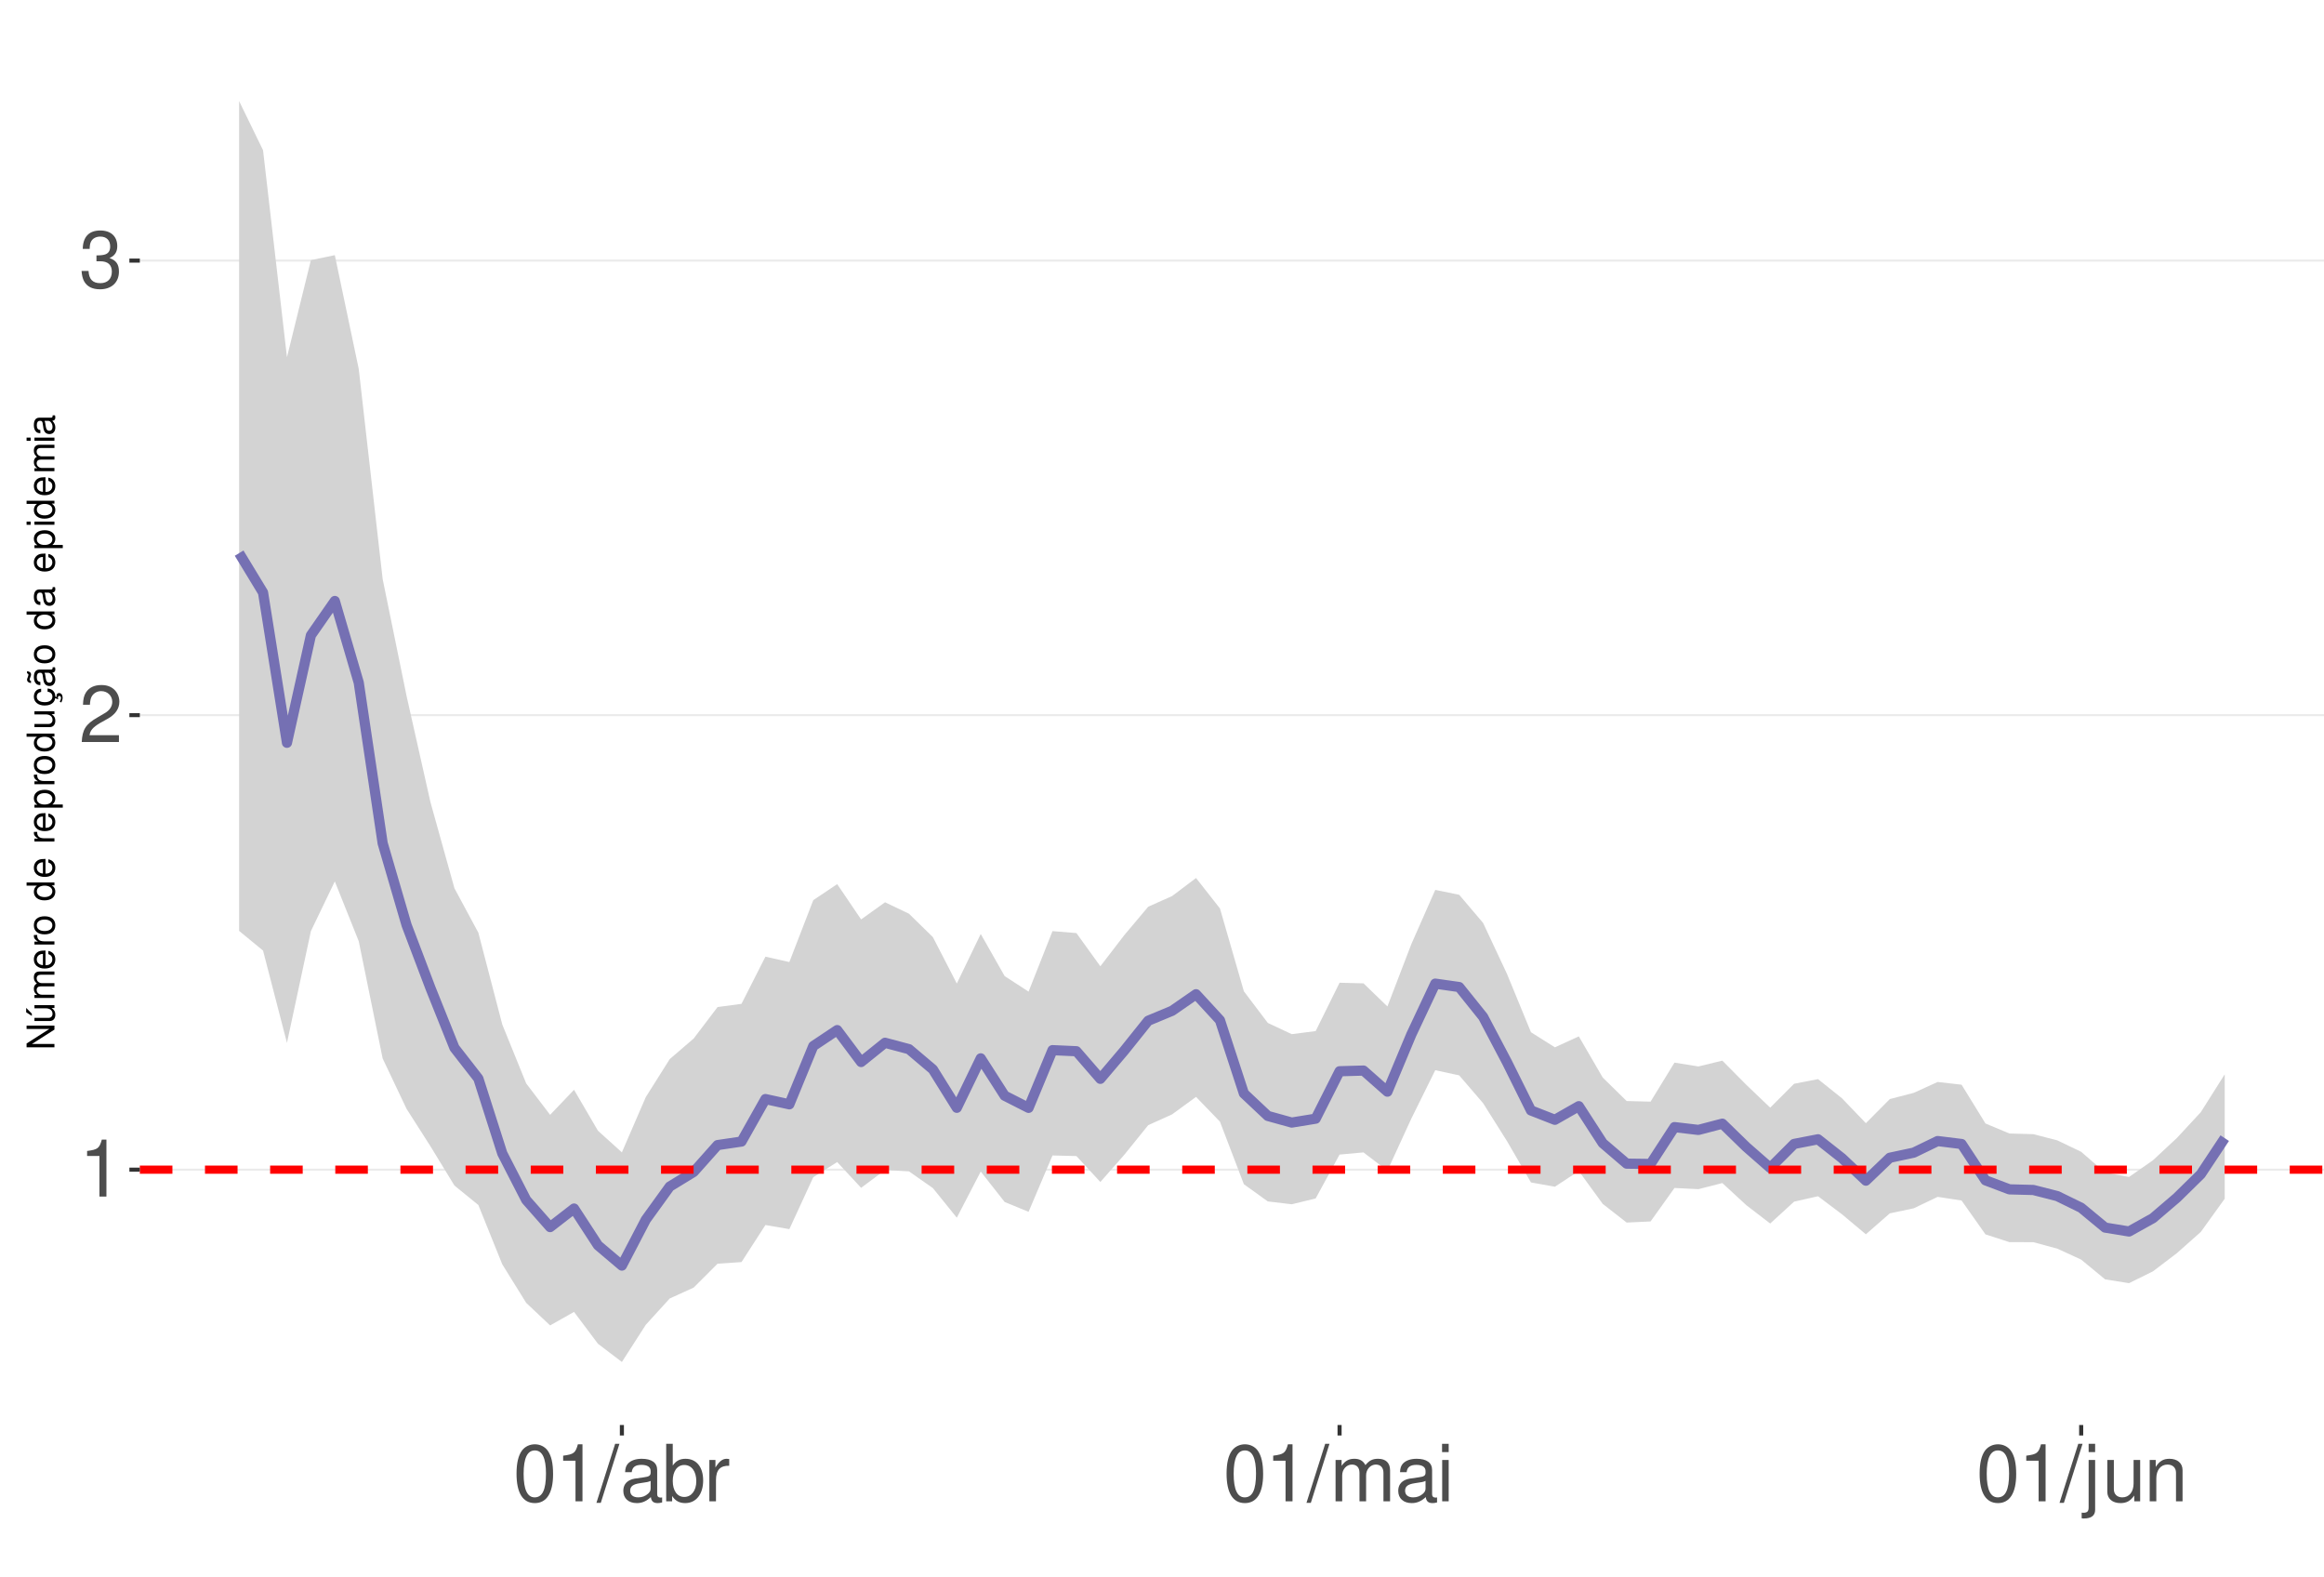
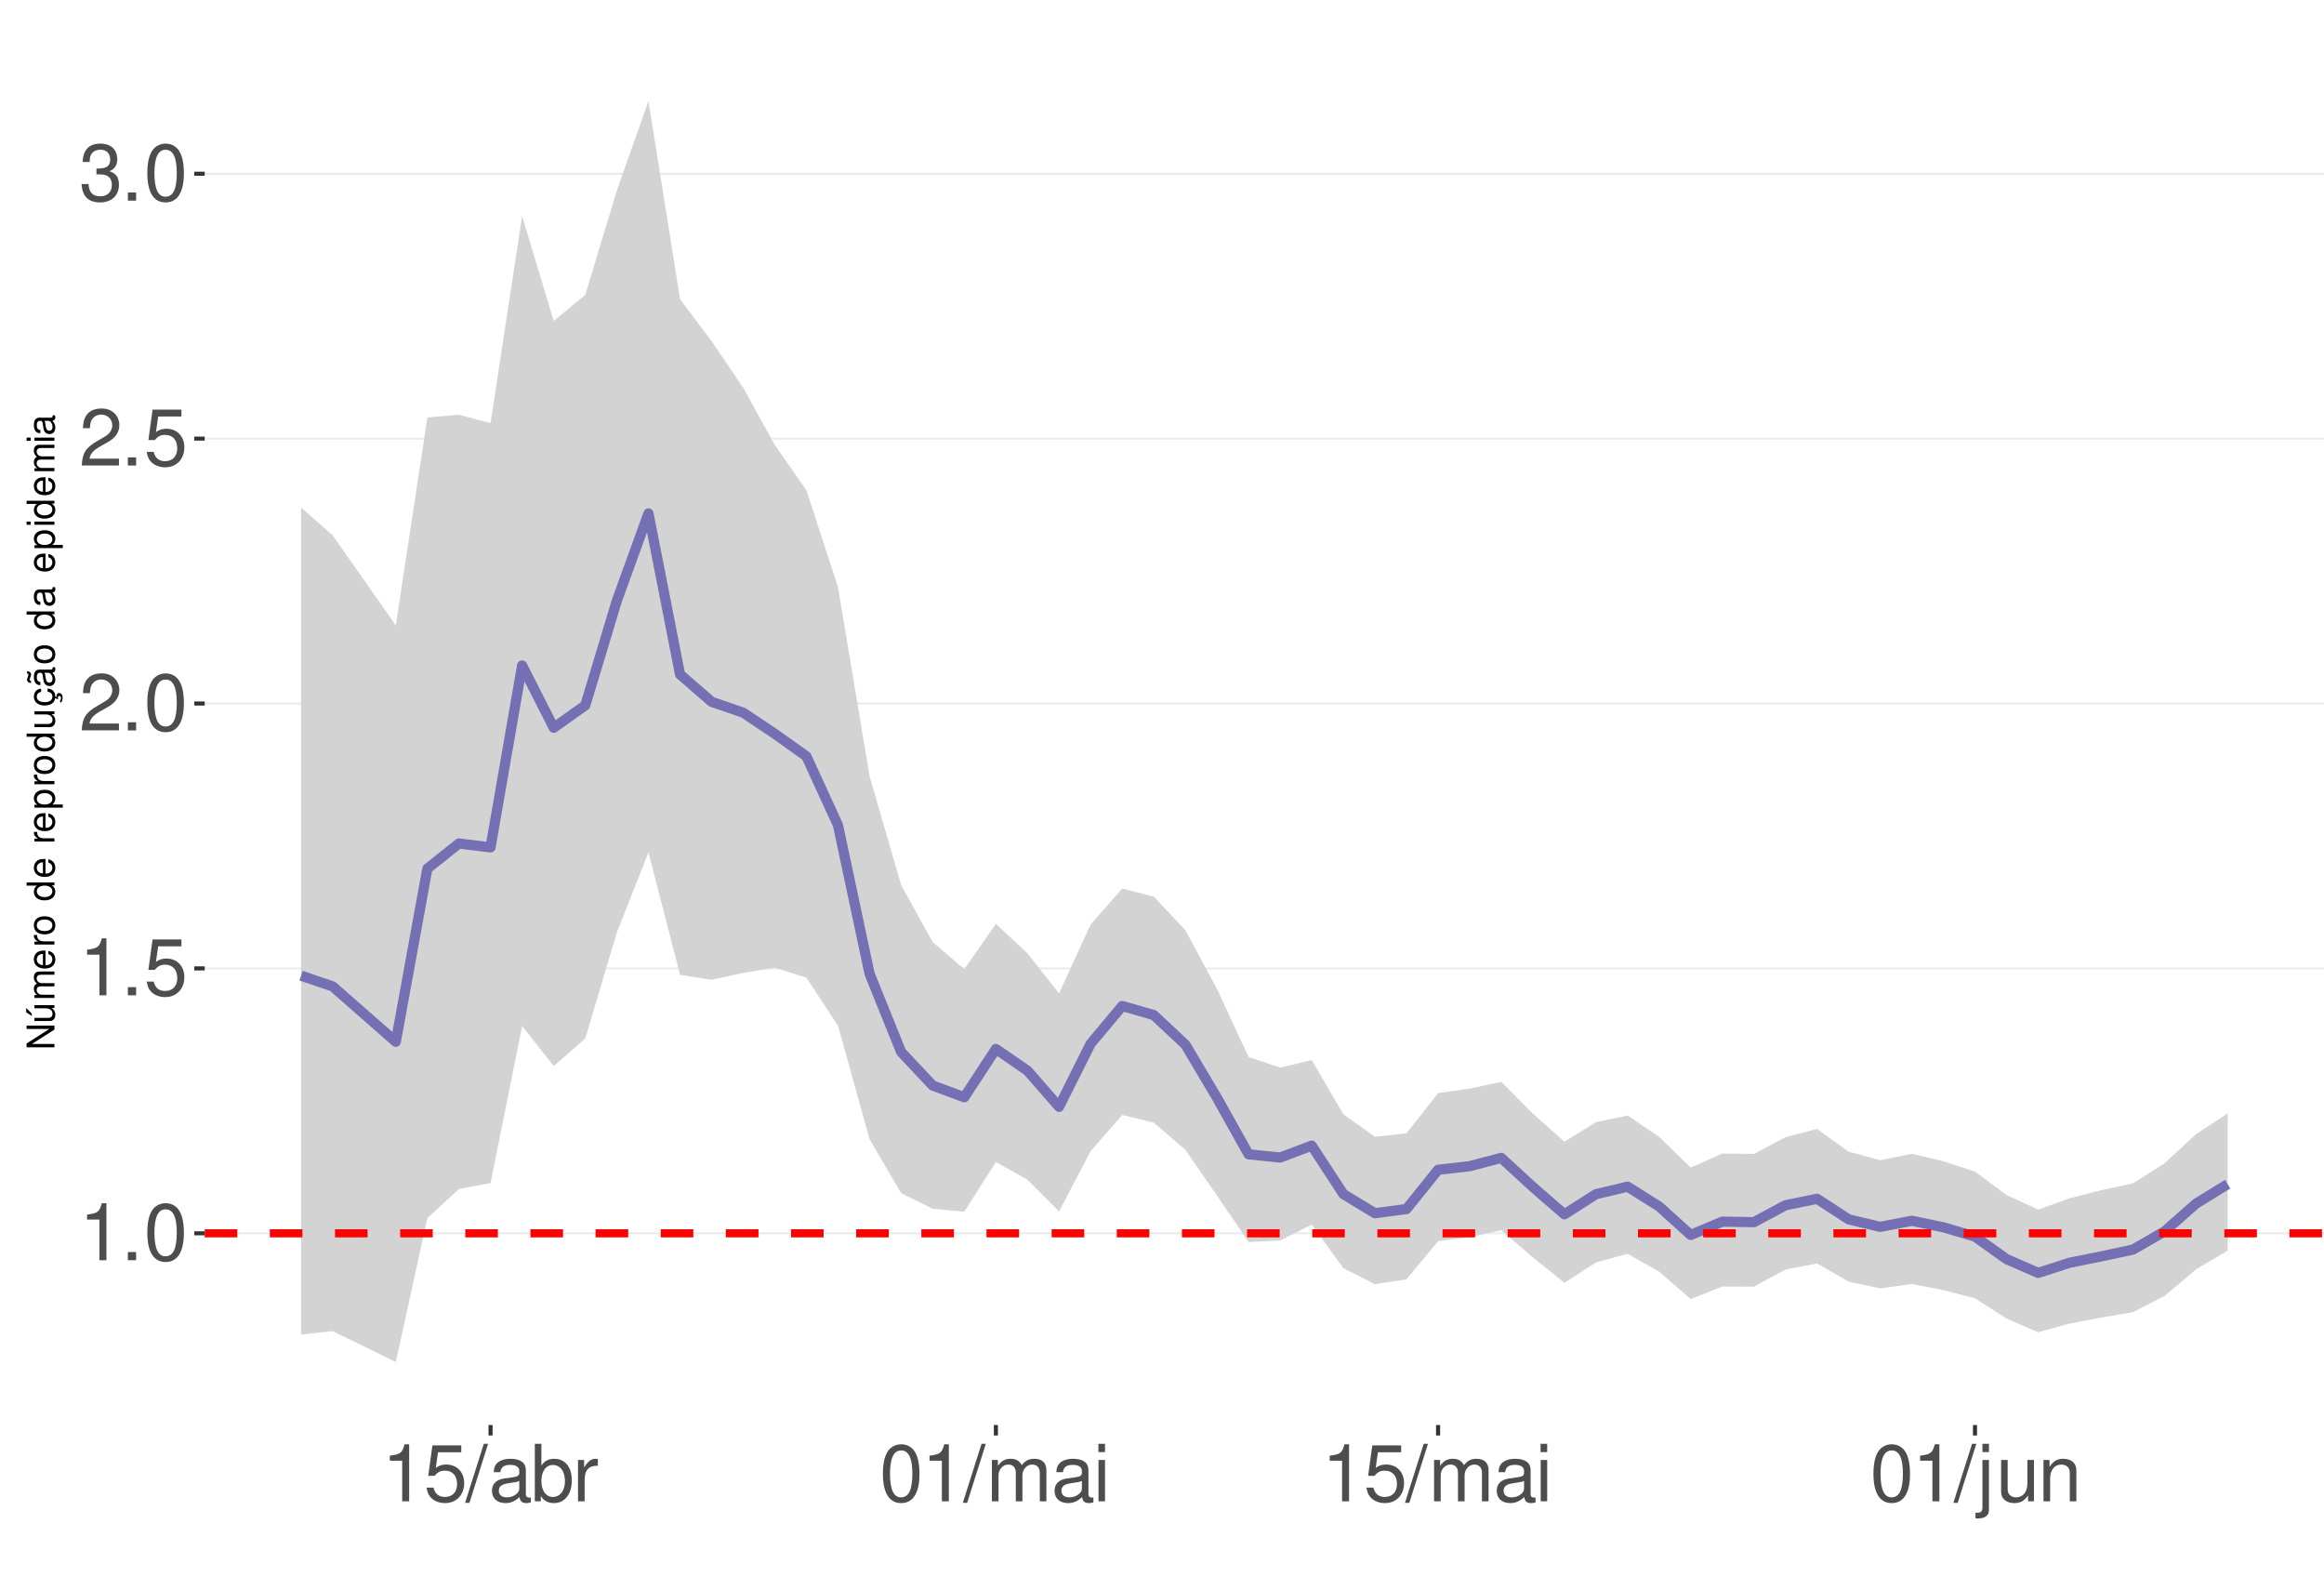
<svg xmlns="http://www.w3.org/2000/svg" xmlns:xlink="http://www.w3.org/1999/xlink" width="609pt" height="413pt" viewBox="0 0 609 413" version="1.1">
  <defs>
    <g>
      <symbol overflow="visible" id="glyph0-0">
        <path style="stroke:none;" d="" />
      </symbol>
      <symbol overflow="visible" id="glyph0-1">
        <path style="stroke:none;" d="M 5.344 -10.641 L 5.344 0 L 7.172 0 L 7.172 -14.938 L 5.969 -14.938 C 5.328 -12.641 4.922 -12.328 2.109 -11.953 L 2.109 -10.641 Z M 5.344 -10.641 " />
      </symbol>
      <symbol overflow="visible" id="glyph0-2">
+         <path style="stroke:none;" d="M 3.953 -2.141 L 1.797 -2.141 L 1.797 0 L 3.953 0 Z M 3.953 -2.141 " />
+       </symbol>
+       <symbol overflow="visible" id="glyph0-3">
+         <path style="stroke:none;" d="M 5.688 -14.938 C 4.312 -14.938 3.078 -14.312 2.312 -13.297 C 1.359 -11.984 0.891 -10 0.891 -7.234 C 0.891 -2.188 2.547 0.469 5.688 0.469 C 8.781 0.469 10.469 -2.188 10.469 -7.109 C 10.469 -10 10.016 -11.938 9.047 -13.297 C 8.281 -14.328 7.062 -14.938 5.688 -14.938 Z M 5.688 -13.328 C 7.641 -13.328 8.609 -11.312 8.609 -7.266 C 8.609 -3.016 7.656 -1.031 5.641 -1.031 C 3.719 -1.031 2.75 -3.094 2.75 -7.203 C 2.75 -11.312 3.719 -13.328 5.688 -13.328 Z M 5.688 -13.328 " />
+       </symbol>
+       <symbol overflow="visible" id="glyph0-4">
+         <path style="stroke:none;" d="M 9.828 -14.641 L 2.266 -14.641 L 1.172 -6.672 L 2.844 -6.672 C 3.703 -7.688 4.406 -8.031 5.562 -8.031 C 7.516 -8.031 8.734 -6.688 8.734 -4.531 C 8.734 -2.422 7.516 -1.141 5.531 -1.141 C 3.953 -1.141 2.969 -1.938 2.547 -3.594 L 0.719 -3.594 C 0.969 -2.391 1.172 -1.812 1.609 -1.281 C 2.438 -0.172 3.922 0.469 5.578 0.469 C 8.531 0.469 10.594 -1.672 10.594 -4.766 C 10.594 -7.656 8.672 -9.641 5.859 -9.641 C 4.828 -9.641 4 -9.375 3.156 -8.766 L 3.734 -12.844 L 9.828 -12.844 Z M 9.828 -14.641 " />
+       </symbol>
+       <symbol overflow="visible" id="glyph0-5">
        <path style="stroke:none;" d="M 10.453 -1.797 L 2.75 -1.797 C 2.938 -3.031 3.594 -3.828 5.391 -4.922 L 7.453 -6.078 C 9.5 -7.203 10.562 -8.734 10.562 -10.578 C 10.562 -11.812 10.062 -12.969 9.188 -13.781 C 8.328 -14.562 7.25 -14.938 5.859 -14.938 C 4 -14.938 2.625 -14.281 1.812 -13 C 1.297 -12.203 1.078 -11.281 1.031 -9.766 L 2.844 -9.766 C 2.906 -10.781 3.031 -11.375 3.281 -11.875 C 3.766 -12.781 4.703 -13.344 5.797 -13.344 C 7.453 -13.344 8.703 -12.141 8.703 -10.531 C 8.703 -9.344 8.016 -8.297 6.719 -7.562 L 4.812 -6.438 C 1.75 -4.688 0.875 -3.281 0.703 -0.016 L 10.453 -0.016 Z M 10.453 -1.797 " />
      </symbol>
-       <symbol overflow="visible" id="glyph0-3">
+       <symbol overflow="visible" id="glyph0-6">
        <path style="stroke:none;" d="M 4.562 -6.875 L 5.562 -6.875 C 7.547 -6.875 8.594 -5.953 8.594 -4.156 C 8.594 -2.266 7.453 -1.141 5.578 -1.141 C 3.578 -1.141 2.609 -2.141 2.484 -4.344 L 0.656 -4.344 C 0.75 -3.141 0.953 -2.359 1.297 -1.688 C 2.062 -0.25 3.484 0.469 5.5 0.469 C 8.516 0.469 10.453 -1.344 10.453 -4.172 C 10.453 -6.078 9.734 -7.109 7.969 -7.719 C 9.344 -8.281 10.016 -9.312 10.016 -10.828 C 10.016 -13.391 8.344 -14.938 5.562 -14.938 C 2.609 -14.938 1.031 -13.281 0.969 -10.125 L 2.781 -10.125 C 2.812 -11.031 2.891 -11.547 3.125 -12 C 3.531 -12.844 4.438 -13.344 5.578 -13.344 C 7.188 -13.344 8.156 -12.375 8.156 -10.766 C 8.156 -9.703 7.781 -9.062 6.984 -8.719 C 6.484 -8.516 5.828 -8.422 4.562 -8.406 Z M 4.562 -6.875 " />
      </symbol>
-       <symbol overflow="visible" id="glyph0-4">
-         <path style="stroke:none;" d="M 5.688 -14.938 C 4.312 -14.938 3.078 -14.312 2.312 -13.297 C 1.359 -11.984 0.891 -10 0.891 -7.234 C 0.891 -2.188 2.547 0.469 5.688 0.469 C 8.781 0.469 10.469 -2.188 10.469 -7.109 C 10.469 -10 10.016 -11.938 9.047 -13.297 C 8.281 -14.328 7.062 -14.938 5.688 -14.938 Z M 5.688 -13.328 C 7.641 -13.328 8.609 -11.312 8.609 -7.266 C 8.609 -3.016 7.656 -1.031 5.641 -1.031 C 3.719 -1.031 2.75 -3.094 2.75 -7.203 C 2.75 -11.312 3.719 -13.328 5.688 -13.328 Z M 5.688 -13.328 " />
-       </symbol>
-       <symbol overflow="visible" id="glyph0-5">
+       <symbol overflow="visible" id="glyph0-7">
        <path style="stroke:none;" d="M 4.734 -15.062 L -0.172 0.406 L 0.969 0.406 L 5.859 -15.062 Z M 4.734 -15.062 " />
      </symbol>
-       <symbol overflow="visible" id="glyph0-6">
+       <symbol overflow="visible" id="glyph0-8">
        <path style="stroke:none;" d="M 11.047 -1.016 C 10.859 -0.969 10.781 -0.969 10.672 -0.969 C 10.078 -0.969 9.75 -1.281 9.75 -1.812 L 9.75 -8.188 C 9.75 -10.094 8.344 -11.141 5.688 -11.141 C 4.094 -11.141 2.828 -10.672 2.094 -9.875 C 1.594 -9.312 1.391 -8.703 1.344 -7.625 L 3.078 -7.625 C 3.219 -8.938 4 -9.547 5.625 -9.547 C 7.188 -9.547 8.031 -8.969 8.031 -7.938 L 8.031 -7.484 C 8.016 -6.734 7.641 -6.469 6.234 -6.281 C 3.797 -5.969 3.422 -5.891 2.766 -5.625 C 1.516 -5.078 0.875 -4.125 0.875 -2.734 C 0.875 -0.766 2.234 0.469 4.422 0.469 C 5.781 0.469 6.875 0 8.094 -1.109 C 8.219 0 8.766 0.469 9.875 0.469 C 10.25 0.469 10.469 0.438 11.047 0.297 Z M 8.031 -3.406 C 8.031 -2.828 7.875 -2.484 7.359 -2 C 6.656 -1.359 5.797 -1.031 4.797 -1.031 C 3.453 -1.031 2.672 -1.672 2.672 -2.766 C 2.672 -3.906 3.406 -4.484 5.266 -4.75 C 7.109 -5 7.453 -5.078 8.031 -5.344 Z M 8.031 -3.406 " />
      </symbol>
-       <symbol overflow="visible" id="glyph0-7">
+       <symbol overflow="visible" id="glyph0-9">
        <path style="stroke:none;" d="M 1.109 -15.062 L 1.109 0 L 2.672 0 L 2.672 -1.391 C 3.484 -0.125 4.578 0.469 6.094 0.469 C 8.938 0.469 10.797 -1.859 10.797 -5.453 C 10.797 -8.969 9.047 -11.141 6.172 -11.141 C 4.688 -11.141 3.641 -10.578 2.828 -9.359 L 2.828 -15.062 Z M 5.844 -9.516 C 7.766 -9.516 9 -7.844 9 -5.266 C 9 -2.812 7.719 -1.141 5.844 -1.141 C 4 -1.141 2.828 -2.781 2.828 -5.328 C 2.828 -7.875 4 -9.516 5.844 -9.516 Z M 5.844 -9.516 " />
      </symbol>
-       <symbol overflow="visible" id="glyph0-8">
+       <symbol overflow="visible" id="glyph0-10">
        <path style="stroke:none;" d="M 1.422 -10.828 L 1.422 0 L 3.156 0 L 3.156 -5.625 C 3.188 -8.219 4.25 -9.375 6.625 -9.312 L 6.625 -11.078 C 6.344 -11.109 6.172 -11.141 5.969 -11.141 C 4.859 -11.141 4 -10.469 3.016 -8.859 L 3.016 -10.828 Z M 1.422 -10.828 " />
      </symbol>
-       <symbol overflow="visible" id="glyph0-9">
+       <symbol overflow="visible" id="glyph0-11">
        <path style="stroke:none;" d="M 1.453 -10.828 L 1.453 0 L 3.188 0 L 3.188 -6.797 C 3.188 -8.359 4.312 -9.625 5.719 -9.625 C 7 -9.625 7.719 -8.844 7.719 -7.453 L 7.719 0 L 9.453 0 L 9.453 -6.797 C 9.453 -8.359 10.594 -9.625 12 -9.625 C 13.266 -9.625 14 -8.812 14 -7.453 L 14 0 L 15.734 0 L 15.734 -8.125 C 15.734 -10.062 14.625 -11.141 12.594 -11.141 C 11.156 -11.141 10.281 -10.703 9.281 -9.484 C 8.641 -10.641 7.766 -11.141 6.359 -11.141 C 4.922 -11.141 3.953 -10.594 3.031 -9.297 L 3.031 -10.828 Z M 1.453 -10.828 " />
      </symbol>
-       <symbol overflow="visible" id="glyph0-10">
+       <symbol overflow="visible" id="glyph0-12">
        <path style="stroke:none;" d="M 3.094 -10.828 L 1.391 -10.828 L 1.391 0 L 3.094 0 Z M 3.094 -15.062 L 1.359 -15.062 L 1.359 -12.891 L 3.094 -12.891 Z M 3.094 -15.062 " />
      </symbol>
-       <symbol overflow="visible" id="glyph0-11">
+       <symbol overflow="visible" id="glyph0-13">
        <path style="stroke:none;" d="M 1.453 -10.828 L 1.453 1.562 C 1.453 2.641 1.109 3 0.047 3 C -0.078 3 -0.141 3 -0.375 2.969 L -0.375 4.438 C -0.172 4.484 -0.062 4.5 0.203 4.5 C 2.141 4.5 3.156 3.734 3.156 2.25 L 3.156 -10.828 Z M 3.156 -15.062 L 1.453 -15.062 L 1.453 -12.891 L 3.156 -12.891 Z M 3.156 -15.062 " />
      </symbol>
-       <symbol overflow="visible" id="glyph0-12">
+       <symbol overflow="visible" id="glyph0-14">
        <path style="stroke:none;" d="M 9.953 0 L 9.953 -10.828 L 8.234 -10.828 L 8.234 -4.688 C 8.234 -2.484 7.078 -1.031 5.281 -1.031 C 3.922 -1.031 3.062 -1.859 3.062 -3.156 L 3.062 -10.828 L 1.344 -10.828 L 1.344 -2.484 C 1.344 -0.688 2.688 0.469 4.797 0.469 C 6.375 0.469 7.391 -0.078 8.406 -1.516 L 8.406 0 Z M 9.953 0 " />
      </symbol>
-       <symbol overflow="visible" id="glyph0-13">
+       <symbol overflow="visible" id="glyph0-15">
        <path style="stroke:none;" d="M 1.453 -10.828 L 1.453 0 L 3.188 0 L 3.188 -5.969 C 3.188 -8.188 4.344 -9.625 6.109 -9.625 C 7.484 -9.625 8.344 -8.797 8.344 -7.5 L 8.344 0 L 10.062 0 L 10.062 -8.188 C 10.062 -9.984 8.719 -11.141 6.625 -11.141 C 5.016 -11.141 3.984 -10.516 3.031 -9 L 3.031 -10.828 Z M 1.453 -10.828 " />
      </symbol>
      <symbol overflow="visible" id="glyph1-0">
        <path style="stroke:none;" d="" />
      </symbol>
      <symbol overflow="visible" id="glyph1-1">
        <path style="stroke:none;" d="M -7.297 -6.453 L -7.297 -5.578 L -1.328 -5.578 L -7.297 -1.766 L -7.297 -0.766 L 0 -0.766 L 0 -1.641 L -5.906 -1.641 L 0 -5.406 L 0 -6.453 Z M -7.297 -6.453 " />
      </symbol>
      <symbol overflow="visible" id="glyph1-2">
        <path style="stroke:none;" d="M 0 -4.812 L -5.234 -4.812 L -5.234 -3.984 L -2.266 -3.984 C -1.203 -3.984 -0.5 -3.438 -0.5 -2.562 C -0.5 -1.906 -0.906 -1.484 -1.531 -1.484 L -5.234 -1.484 L -5.234 -0.656 L -1.203 -0.656 C -0.328 -0.656 0.234 -1.297 0.234 -2.312 C 0.234 -3.094 -0.047 -3.578 -0.734 -4.062 L 0 -4.062 Z M -7.406 -2.953 L -5.922 -2 L -5.922 -2.594 L -7.406 -4.094 Z M -7.406 -2.953 " />
      </symbol>
      <symbol overflow="visible" id="glyph1-3">
        <path style="stroke:none;" d="M -5.234 -0.703 L 0 -0.703 L 0 -1.547 L -3.297 -1.547 C -4.047 -1.547 -4.656 -2.094 -4.656 -2.766 C -4.656 -3.391 -4.281 -3.734 -3.609 -3.734 L 0 -3.734 L 0 -4.578 L -3.297 -4.578 C -4.047 -4.578 -4.656 -5.125 -4.656 -5.812 C -4.656 -6.422 -4.266 -6.781 -3.609 -6.781 L 0 -6.781 L 0 -7.625 L -3.938 -7.625 C -4.875 -7.625 -5.391 -7.078 -5.391 -6.094 C -5.391 -5.406 -5.188 -4.984 -4.594 -4.484 C -5.156 -4.188 -5.391 -3.766 -5.391 -3.078 C -5.391 -2.375 -5.125 -1.906 -4.5 -1.469 L -5.234 -1.469 Z M -5.234 -0.703 " />
      </symbol>
      <symbol overflow="visible" id="glyph1-4">
        <path style="stroke:none;" d="M -2.344 -5.125 C -3.141 -5.125 -3.625 -5.062 -4.016 -4.922 C -4.875 -4.578 -5.391 -3.781 -5.391 -2.797 C -5.391 -1.344 -4.281 -0.406 -2.547 -0.406 C -0.812 -0.406 0.234 -1.297 0.234 -2.781 C 0.234 -3.984 -0.453 -4.812 -1.594 -5.016 L -1.594 -4.188 C -0.906 -3.953 -0.547 -3.484 -0.547 -2.812 C -0.547 -2.281 -0.781 -1.828 -1.219 -1.547 C -1.516 -1.344 -1.812 -1.281 -2.344 -1.266 Z M -3.016 -1.297 C -3.984 -1.359 -4.625 -1.953 -4.625 -2.797 C -4.625 -3.641 -3.953 -4.234 -3.016 -4.234 Z M -3.016 -1.297 " />
      </symbol>
      <symbol overflow="visible" id="glyph1-5">
        <path style="stroke:none;" d="M -5.234 -0.688 L 0 -0.688 L 0 -1.531 L -2.719 -1.531 C -3.984 -1.547 -4.547 -2.062 -4.516 -3.203 L -5.359 -3.203 C -5.375 -3.062 -5.391 -2.984 -5.391 -2.891 C -5.391 -2.344 -5.062 -1.938 -4.297 -1.453 L -5.234 -1.453 Z M -5.234 -0.688 " />
      </symbol>
      <symbol overflow="visible" id="glyph1-6">
        <path style="stroke:none;" d="M -5.391 -2.719 C -5.391 -1.234 -4.344 -0.359 -2.578 -0.359 C -0.812 -0.359 0.234 -1.234 0.234 -2.734 C 0.234 -4.203 -0.812 -5.094 -2.547 -5.094 C -4.359 -5.094 -5.391 -4.234 -5.391 -2.719 Z M -4.625 -2.734 C -4.625 -3.672 -3.844 -4.234 -2.547 -4.234 C -1.312 -4.234 -0.547 -3.656 -0.547 -2.734 C -0.547 -1.797 -1.312 -1.234 -2.578 -1.234 C -3.844 -1.234 -4.625 -1.797 -4.625 -2.734 Z M -4.625 -2.734 " />
      </symbol>
      <symbol overflow="visible" id="glyph1-7">
        <path style="stroke:none;" d="" />
      </symbol>
      <symbol overflow="visible" id="glyph1-8">
        <path style="stroke:none;" d="M -7.297 -4.953 L -7.297 -4.125 L -4.578 -4.125 C -5.109 -3.766 -5.391 -3.203 -5.391 -2.516 C -5.391 -1.156 -4.297 -0.266 -2.625 -0.266 C -0.859 -0.266 0.234 -1.125 0.234 -2.547 C 0.234 -3.266 -0.047 -3.766 -0.688 -4.203 L 0 -4.203 L 0 -4.953 Z M -4.609 -2.656 C -4.609 -3.547 -3.812 -4.125 -2.562 -4.125 C -1.344 -4.125 -0.547 -3.547 -0.547 -2.656 C -0.547 -1.734 -1.359 -1.125 -2.578 -1.125 C -3.797 -1.125 -4.609 -1.734 -4.609 -2.656 Z M -4.609 -2.656 " />
      </symbol>
      <symbol overflow="visible" id="glyph1-9">
        <path style="stroke:none;" d="M 2.188 -0.547 L 2.188 -1.375 L -0.547 -1.375 C -0.016 -1.812 0.234 -2.312 0.234 -2.984 C 0.234 -4.344 -0.859 -5.234 -2.531 -5.234 C -4.297 -5.234 -5.391 -4.375 -5.391 -2.984 C -5.391 -2.266 -5.062 -1.703 -4.453 -1.312 L -5.234 -1.312 L -5.234 -0.547 Z M -4.609 -2.844 C -4.609 -3.766 -3.797 -4.359 -2.547 -4.359 C -1.359 -4.359 -0.547 -3.75 -0.547 -2.844 C -0.547 -1.953 -1.344 -1.375 -2.578 -1.375 C -3.812 -1.375 -4.609 -1.953 -4.609 -2.844 Z M -4.609 -2.844 " />
      </symbol>
      <symbol overflow="visible" id="glyph1-10">
        <path style="stroke:none;" d="M 0 -4.812 L -5.234 -4.812 L -5.234 -3.984 L -2.266 -3.984 C -1.203 -3.984 -0.5 -3.438 -0.5 -2.562 C -0.5 -1.906 -0.906 -1.484 -1.531 -1.484 L -5.234 -1.484 L -5.234 -0.656 L -1.203 -0.656 C -0.328 -0.656 0.234 -1.297 0.234 -2.312 C 0.234 -3.094 -0.047 -3.578 -0.734 -4.062 L 0 -4.062 Z M 0 -4.812 " />
      </symbol>
      <symbol overflow="visible" id="glyph1-11">
        <path style="stroke:none;" d="M 0.234 -2.641 C 0.234 -3.875 -0.547 -4.703 -1.797 -4.766 L -1.797 -3.938 C -0.953 -3.797 -0.531 -3.359 -0.531 -2.656 C -0.531 -1.734 -1.281 -1.188 -2.516 -1.188 C -3.844 -1.188 -4.625 -1.719 -4.625 -2.625 C -4.625 -3.328 -4.203 -3.766 -3.484 -3.875 L -3.484 -4.703 C -3.984 -4.672 -4.312 -4.562 -4.609 -4.359 C -5.094 -4 -5.391 -3.375 -5.391 -2.641 C -5.391 -1.219 -4.266 -0.312 -2.531 -0.312 C -1.469 -0.312 -0.625 -0.672 -0.156 -1.312 C 0.047 -1.594 0.125 -1.812 0.203 -2.25 L 0.922 -1.938 L 0.984 -2.062 C 0.938 -2.188 0.906 -2.25 0.906 -2.375 C 0.906 -2.656 1.047 -2.828 1.281 -2.828 C 1.547 -2.828 1.734 -2.594 1.734 -2.297 C 1.734 -2.031 1.672 -1.844 1.438 -1.406 L 1.406 -1.312 L 1.812 -1.094 C 2.078 -1.75 2.141 -1.953 2.141 -2.344 C 2.141 -3.109 1.781 -3.578 1.203 -3.578 C 0.781 -3.578 0.547 -3.297 0.547 -2.797 C 0.547 -2.703 0.547 -2.641 0.562 -2.516 Z M 0.234 -2.641 " />
      </symbol>
      <symbol overflow="visible" id="glyph1-12">
        <path style="stroke:none;" d="M -0.484 -5.344 C -0.469 -5.266 -0.469 -5.219 -0.469 -5.172 C -0.469 -4.875 -0.625 -4.719 -0.875 -4.719 L -3.953 -4.719 C -4.891 -4.719 -5.391 -4.047 -5.391 -2.75 C -5.391 -1.984 -5.172 -1.375 -4.781 -1.016 C -4.516 -0.766 -4.203 -0.672 -3.688 -0.656 L -3.688 -1.484 C -4.328 -1.562 -4.625 -1.938 -4.625 -2.719 C -4.625 -3.484 -4.344 -3.891 -3.844 -3.891 L -3.625 -3.891 C -3.266 -3.875 -3.125 -3.703 -3.047 -3.016 C -2.891 -1.844 -2.844 -1.656 -2.719 -1.344 C -2.453 -0.734 -2 -0.422 -1.312 -0.422 C -0.375 -0.422 0.234 -1.078 0.234 -2.141 C 0.234 -2.797 0 -3.328 -0.547 -3.922 C 0 -3.984 0.234 -4.234 0.234 -4.781 C 0.234 -4.953 0.203 -5.062 0.141 -5.344 Z M -1.656 -3.891 C -1.375 -3.891 -1.203 -3.812 -0.969 -3.562 C -0.656 -3.219 -0.5 -2.812 -0.5 -2.312 C -0.5 -1.672 -0.812 -1.297 -1.344 -1.297 C -1.891 -1.297 -2.172 -1.656 -2.297 -2.547 C -2.422 -3.438 -2.453 -3.609 -2.594 -3.891 Z M -7.172 -3.75 C -6.922 -3.672 -6.812 -3.547 -6.812 -3.375 C -6.812 -3.25 -6.875 -2.984 -6.984 -2.734 C -7.156 -2.312 -7.172 -2.25 -7.172 -2.047 C -7.172 -1.594 -6.797 -1.297 -6.141 -1.188 L -6.141 -1.766 C -6.375 -1.812 -6.5 -1.938 -6.5 -2.094 C -6.5 -2.203 -6.469 -2.344 -6.375 -2.578 C -6.156 -3.156 -6.125 -3.234 -6.125 -3.438 C -6.125 -3.922 -6.484 -4.219 -7.172 -4.312 Z M -7.172 -3.75 " />
      </symbol>
      <symbol overflow="visible" id="glyph1-13">
        <path style="stroke:none;" d="M -0.484 -5.344 C -0.469 -5.266 -0.469 -5.219 -0.469 -5.172 C -0.469 -4.875 -0.625 -4.719 -0.875 -4.719 L -3.953 -4.719 C -4.891 -4.719 -5.391 -4.047 -5.391 -2.75 C -5.391 -1.984 -5.172 -1.375 -4.781 -1.016 C -4.516 -0.766 -4.203 -0.672 -3.688 -0.656 L -3.688 -1.484 C -4.328 -1.562 -4.625 -1.938 -4.625 -2.719 C -4.625 -3.484 -4.344 -3.891 -3.844 -3.891 L -3.625 -3.891 C -3.266 -3.875 -3.125 -3.703 -3.047 -3.016 C -2.891 -1.844 -2.844 -1.656 -2.719 -1.344 C -2.453 -0.734 -2 -0.422 -1.312 -0.422 C -0.375 -0.422 0.234 -1.078 0.234 -2.141 C 0.234 -2.797 0 -3.328 -0.547 -3.922 C 0 -3.984 0.234 -4.234 0.234 -4.781 C 0.234 -4.953 0.203 -5.062 0.141 -5.344 Z M -1.656 -3.891 C -1.375 -3.891 -1.203 -3.812 -0.969 -3.562 C -0.656 -3.219 -0.5 -2.812 -0.5 -2.312 C -0.5 -1.672 -0.812 -1.297 -1.344 -1.297 C -1.891 -1.297 -2.172 -1.656 -2.297 -2.547 C -2.422 -3.438 -2.453 -3.609 -2.594 -3.891 Z M -1.656 -3.891 " />
      </symbol>
      <symbol overflow="visible" id="glyph1-14">
        <path style="stroke:none;" d="M -5.234 -1.5 L -5.234 -0.672 L 0 -0.672 L 0 -1.5 Z M -7.297 -1.5 L -7.297 -0.656 L -6.234 -0.656 L -6.234 -1.5 Z M -7.297 -1.5 " />
      </symbol>
    </g>
    <clipPath id="clip1">
-       <path d="M 36.645 9.961 L 609 9.961 L 609 373.328 L 36.645 373.328 Z M 36.645 9.961 " />
+       <path d="M 53.645 9.961 L 609 9.961 L 609 373.328 L 53.645 373.328 Z M 53.645 9.961 " />
    </clipPath>
    <clipPath id="clip2">
-       <path d="M 36.645 306 L 609 306 L 609 307 L 36.645 307 Z M 36.645 306 " />
+       <path d="M 53.645 322 L 609 322 L 609 324 L 53.645 324 Z M 53.645 322 " />
    </clipPath>
    <clipPath id="clip3">
-       <path d="M 36.645 187 L 609 187 L 609 188 L 36.645 188 Z M 36.645 187 " />
+       <path d="M 53.645 253 L 609 253 L 609 254 L 53.645 254 Z M 53.645 253 " />
    </clipPath>
    <clipPath id="clip4">
-       <path d="M 36.645 68 L 609 68 L 609 69 L 36.645 69 Z M 36.645 68 " />
+       <path d="M 53.645 184 L 609 184 L 609 185 L 53.645 185 Z M 53.645 184 " />
    </clipPath>
    <clipPath id="clip5">
-       <path d="M 36.645 305 L 609 305 L 609 308 L 36.645 308 Z M 36.645 305 " />
+       <path d="M 53.645 114 L 609 114 L 609 116 L 53.645 116 Z M 53.645 114 " />
+     </clipPath>
+     <clipPath id="clip6">
+       <path d="M 53.645 45 L 609 45 L 609 46 L 53.645 46 Z M 53.645 45 " />
+     </clipPath>
+     <clipPath id="clip7">
+       <path d="M 53.645 322 L 609 322 L 609 325 L 53.645 325 Z M 53.645 322 " />
    </clipPath>
  </defs>
  <g id="surface177">
    <rect x="0" y="0" width="609" height="413" style="fill:rgb(100%,100%,100%);fill-opacity:1;stroke:none;" />
    <rect x="0" y="0" width="609" height="413" style="fill:rgb(100%,100%,100%);fill-opacity:1;stroke:none;" />
    <path style="fill:none;stroke-width:1.067;stroke-linecap:round;stroke-linejoin:round;stroke:rgb(100%,100%,100%);stroke-opacity:1;stroke-miterlimit:10;" d="M 0 413 L 609 413 L 609 0 L 0 0 Z M 0 413 " />
    <g clip-path="url(#clip1)" clip-rule="nonzero">
-       <path style=" stroke:none;fill-rule:nonzero;fill:rgb(100%,100%,100%);fill-opacity:1;" d="M 36.645 373.328 L 609 373.328 L 609 9.961 L 36.645 9.961 Z M 36.645 373.328 " />
+       <path style=" stroke:none;fill-rule:nonzero;fill:rgb(100%,100%,100%);fill-opacity:1;" d="M 53.645 373.328 L 609 373.328 L 609 9.961 L 53.645 9.961 Z M 53.645 373.328 " />
    </g>
    <g clip-path="url(#clip2)" clip-rule="nonzero">
-       <path style="fill:none;stroke-width:0.533;stroke-linecap:butt;stroke-linejoin:round;stroke:rgb(92.157%,92.157%,92.157%);stroke-opacity:1;stroke-miterlimit:10;" d="M 36.645 306.434 L 609 306.434 " />
+       <path style="fill:none;stroke-width:0.533;stroke-linecap:butt;stroke-linejoin:round;stroke:rgb(92.157%,92.157%,92.157%);stroke-opacity:1;stroke-miterlimit:10;" d="M 53.645 323.102 L 609 323.102 " />
    </g>
    <g clip-path="url(#clip3)" clip-rule="nonzero">
-       <path style="fill:none;stroke-width:0.533;stroke-linecap:butt;stroke-linejoin:round;stroke:rgb(92.157%,92.157%,92.157%);stroke-opacity:1;stroke-miterlimit:10;" d="M 36.645 187.352 L 609 187.352 " />
+       <path style="fill:none;stroke-width:0.533;stroke-linecap:butt;stroke-linejoin:round;stroke:rgb(92.157%,92.157%,92.157%);stroke-opacity:1;stroke-miterlimit:10;" d="M 53.645 253.703 L 609 253.703 " />
    </g>
    <g clip-path="url(#clip4)" clip-rule="nonzero">
-       <path style="fill:none;stroke-width:0.533;stroke-linecap:butt;stroke-linejoin:round;stroke:rgb(92.157%,92.157%,92.157%);stroke-opacity:1;stroke-miterlimit:10;" d="M 36.645 68.27 L 609 68.27 " />
-     </g>
-     <path style=" stroke:none;fill-rule:nonzero;fill:rgb(82.745%,82.745%,82.745%);fill-opacity:1;" d="M 62.66 26.48 L 68.93 39.359 L 75.199 93.59 L 81.469 68.152 L 87.738 66.844 L 94.008 96.66 L 100.273 151.688 L 106.543 182.348 L 112.812 210.199 L 119.082 232.703 L 125.352 244.355 L 131.621 268.398 L 137.887 283.836 L 144.156 292.066 L 150.426 285.504 L 156.695 296.234 L 162.965 301.898 L 169.234 287.406 L 175.504 277.465 L 181.77 272.078 L 188.039 263.828 L 194.309 262.984 L 200.578 250.633 L 206.848 252.043 L 213.117 235.828 L 219.387 231.625 L 225.652 240.875 L 231.922 236.379 L 238.191 239.375 L 244.461 245.508 L 250.73 257.664 L 257 244.676 L 263.266 255.719 L 269.535 259.785 L 275.805 243.938 L 282.074 244.449 L 288.344 253.148 L 294.613 244.996 L 300.883 237.547 L 307.148 234.75 L 313.418 230.023 L 319.688 238 L 325.957 259.703 L 332.227 267.988 L 338.496 270.93 L 344.766 270.125 L 351.031 257.457 L 357.301 257.617 L 363.57 263.672 L 369.84 247.34 L 376.109 233.137 L 382.379 234.418 L 388.648 241.797 L 394.914 255.172 L 401.184 270.422 L 407.453 274.379 L 413.723 271.512 L 419.992 282.297 L 426.262 288.449 L 432.527 288.613 L 438.797 278.387 L 445.066 279.395 L 451.336 277.867 L 457.605 284.191 L 463.875 290.184 L 470.145 283.926 L 476.41 282.711 L 482.68 287.727 L 488.949 294.254 L 495.219 287.938 L 501.488 286.309 L 507.758 283.457 L 514.027 284.172 L 520.293 294.336 L 526.562 296.957 L 532.832 297.133 L 539.102 298.75 L 545.371 301.754 L 551.641 307.199 L 557.906 308.344 L 564.176 303.973 L 570.445 298.133 L 576.715 291.371 L 582.984 281.453 L 582.984 314.039 L 576.715 322.742 L 570.445 328.305 L 564.176 333.07 L 557.906 336.168 L 551.641 335.168 L 545.371 329.996 L 539.102 327.121 L 532.832 325.43 L 526.562 325.418 L 520.293 323.387 L 514.027 314.512 L 507.758 313.555 L 501.488 316.555 L 495.219 317.879 L 488.949 323.363 L 482.68 318.117 L 476.41 313.395 L 470.145 314.805 L 463.875 320.539 L 457.605 315.723 L 451.336 309.938 L 445.066 311.539 L 438.797 311.23 L 432.527 319.996 L 426.262 320.289 L 419.992 315.398 L 413.723 306.789 L 407.453 310.902 L 401.184 309.777 L 394.914 298.965 L 388.648 289.02 L 382.379 281.727 L 376.109 280.371 L 369.84 293.043 L 363.57 306.699 L 357.301 301.91 L 351.031 302.477 L 344.766 313.977 L 338.496 315.496 L 332.227 314.75 L 325.957 310.246 L 319.688 293.855 L 313.418 287.363 L 307.148 291.941 L 300.883 294.777 L 294.613 302.539 L 288.344 309.664 L 282.074 302.867 L 275.805 302.711 L 269.535 317.477 L 263.266 314.895 L 257 306.926 L 250.73 319.016 L 244.461 311.262 L 238.191 306.875 L 231.922 306.52 L 225.652 311.191 L 219.387 304.438 L 213.117 308.41 L 206.848 322.012 L 200.578 320.934 L 194.309 330.641 L 188.039 331.059 L 181.77 337.328 L 175.504 340.176 L 169.234 347.062 L 162.965 356.812 L 156.695 352.043 L 150.426 343.695 L 144.156 347.238 L 137.887 341.324 L 131.621 331.23 L 125.352 315.688 L 119.082 310.59 L 112.812 300.32 L 106.543 290.508 L 100.273 277.297 L 94.008 246.578 L 87.738 230.906 L 81.469 243.934 L 75.199 273.223 L 68.93 249.035 L 62.66 243.875 Z M 62.66 26.48 " />
-     <path style="fill:none;stroke-width:2.667;stroke-linecap:butt;stroke-linejoin:round;stroke:rgb(45.882%,43.922%,70.196%);stroke-opacity:1;stroke-miterlimit:10;" d="M 62.66 144.91 L 68.93 155.234 L 75.199 194.598 L 81.469 166.453 L 87.738 157.449 L 94.008 178.836 L 100.273 220.906 L 106.543 242.355 L 112.812 258.871 L 119.082 274.508 L 125.352 282.555 L 131.621 302.168 L 137.887 314.367 L 144.156 321.477 L 150.426 316.617 L 156.695 326.25 L 162.965 331.559 L 169.234 319.535 L 175.504 310.859 L 181.77 307.031 L 188.039 299.992 L 194.309 299.066 L 200.578 287.934 L 206.848 289.312 L 213.117 274.051 L 219.387 269.867 L 225.652 278.23 L 231.922 273.188 L 238.191 274.859 L 244.461 280.164 L 250.73 290.223 L 257 277.266 L 263.266 287.051 L 269.535 290.238 L 275.805 275.121 L 282.074 275.402 L 288.344 282.633 L 294.613 275.242 L 300.883 267.418 L 307.148 264.809 L 313.418 260.469 L 319.688 267.281 L 325.957 286.457 L 332.227 292.355 L 338.496 294.094 L 344.766 293.074 L 351.031 280.648 L 357.301 280.469 L 363.57 285.996 L 369.84 271.012 L 376.109 257.695 L 382.379 258.586 L 388.648 266.398 L 394.914 278.293 L 401.184 290.914 L 407.453 293.367 L 413.723 289.797 L 419.992 299.484 L 426.262 304.852 L 432.527 304.934 L 438.797 295.281 L 445.066 296.02 L 451.336 294.379 L 457.605 300.477 L 463.875 305.965 L 470.145 299.688 L 476.41 298.473 L 482.68 303.41 L 488.949 309.312 L 495.219 303.309 L 501.488 301.973 L 507.758 298.934 L 514.027 299.707 L 520.293 309.219 L 526.562 311.59 L 532.832 311.754 L 539.102 313.352 L 545.371 316.418 L 551.641 321.605 L 557.906 322.629 L 564.176 319.141 L 570.445 313.781 L 576.715 307.625 L 582.984 298.172 " />
+       <path style="fill:none;stroke-width:0.533;stroke-linecap:butt;stroke-linejoin:round;stroke:rgb(92.157%,92.157%,92.157%);stroke-opacity:1;stroke-miterlimit:10;" d="M 53.645 184.305 L 609 184.305 " />
+     </g>
    <g clip-path="url(#clip5)" clip-rule="nonzero">
-       <path style="fill:none;stroke-width:2.134;stroke-linecap:butt;stroke-linejoin:round;stroke:rgb(100%,0%,0%);stroke-opacity:1;stroke-dasharray:8.536,8.536;stroke-miterlimit:10;" d="M 36.645 306.434 L 609 306.434 " />
-     </g>
-     <g style="fill:rgb(30.196%,30.196%,30.196%);fill-opacity:1;">
-       <use xlink:href="#glyph0-1" x="20.715" y="313.487" />
-     </g>
-     <g style="fill:rgb(30.196%,30.196%,30.196%);fill-opacity:1;">
-       <use xlink:href="#glyph0-2" x="20.715" y="194.405" />
-     </g>
-     <g style="fill:rgb(30.196%,30.196%,30.196%);fill-opacity:1;">
-       <use xlink:href="#glyph0-3" x="20.715" y="75.323" />
-     </g>
-     <path style="fill:none;stroke-width:1.067;stroke-linecap:butt;stroke-linejoin:round;stroke:rgb(20%,20%,20%);stroke-opacity:1;stroke-miterlimit:10;" d="M 33.906 306.434 L 36.645 306.434 " />
-     <path style="fill:none;stroke-width:1.067;stroke-linecap:butt;stroke-linejoin:round;stroke:rgb(20%,20%,20%);stroke-opacity:1;stroke-miterlimit:10;" d="M 33.906 187.352 L 36.645 187.352 " />
-     <path style="fill:none;stroke-width:1.067;stroke-linecap:butt;stroke-linejoin:round;stroke:rgb(20%,20%,20%);stroke-opacity:1;stroke-miterlimit:10;" d="M 33.906 68.27 L 36.645 68.27 " />
-     <path style="fill:none;stroke-width:1.067;stroke-linecap:butt;stroke-linejoin:round;stroke:rgb(20%,20%,20%);stroke-opacity:1;stroke-miterlimit:10;" d="M 162.965 376.07 L 162.965 373.328 " />
-     <path style="fill:none;stroke-width:1.067;stroke-linecap:butt;stroke-linejoin:round;stroke:rgb(20%,20%,20%);stroke-opacity:1;stroke-miterlimit:10;" d="M 351.031 376.07 L 351.031 373.328 " />
-     <path style="fill:none;stroke-width:1.067;stroke-linecap:butt;stroke-linejoin:round;stroke:rgb(20%,20%,20%);stroke-opacity:1;stroke-miterlimit:10;" d="M 545.371 376.07 L 545.371 373.328 " />
-     <g style="fill:rgb(30.196%,30.196%,30.196%);fill-opacity:1;">
-       <use xlink:href="#glyph0-4" x="134.465" y="393.315" />
-       <use xlink:href="#glyph0-1" x="145.465" y="393.315" />
-       <use xlink:href="#glyph0-5" x="156.465" y="393.315" />
-       <use xlink:href="#glyph0-6" x="162.465" y="393.315" />
-       <use xlink:href="#glyph0-7" x="173.465" y="393.315" />
-       <use xlink:href="#glyph0-8" x="184.465" y="393.315" />
-     </g>
-     <g style="fill:rgb(30.196%,30.196%,30.196%);fill-opacity:1;">
-       <use xlink:href="#glyph0-4" x="320.531" y="393.315" />
-       <use xlink:href="#glyph0-1" x="331.531" y="393.315" />
-       <use xlink:href="#glyph0-5" x="342.531" y="393.315" />
-       <use xlink:href="#glyph0-9" x="348.531" y="393.315" />
-       <use xlink:href="#glyph0-6" x="365.531" y="393.315" />
-       <use xlink:href="#glyph0-10" x="376.531" y="393.315" />
-     </g>
-     <g style="fill:rgb(30.196%,30.196%,30.196%);fill-opacity:1;">
-       <use xlink:href="#glyph0-4" x="517.871" y="393.315" />
-       <use xlink:href="#glyph0-1" x="528.871" y="393.315" />
-       <use xlink:href="#glyph0-5" x="539.871" y="393.315" />
-       <use xlink:href="#glyph0-11" x="545.871" y="393.315" />
-       <use xlink:href="#glyph0-12" x="550.871" y="393.315" />
-       <use xlink:href="#glyph0-13" x="561.871" y="393.315" />
+       <path style="fill:none;stroke-width:0.533;stroke-linecap:butt;stroke-linejoin:round;stroke:rgb(92.157%,92.157%,92.157%);stroke-opacity:1;stroke-miterlimit:10;" d="M 53.645 114.906 L 609 114.906 " />
+     </g>
+     <g clip-path="url(#clip6)" clip-rule="nonzero">
+       <path style="fill:none;stroke-width:0.533;stroke-linecap:butt;stroke-linejoin:round;stroke:rgb(92.157%,92.157%,92.157%);stroke-opacity:1;stroke-miterlimit:10;" d="M 53.645 45.512 L 609 45.512 " />
+     </g>
+     <path style=" stroke:none;fill-rule:nonzero;fill:rgb(82.745%,82.745%,82.745%);fill-opacity:1;" d="M 78.887 132.98 L 87.164 140.242 L 103.719 163.828 L 111.996 109.363 L 120.27 108.668 L 128.547 110.84 L 136.824 56.617 L 145.102 84.082 L 153.379 77.23 L 161.652 49.863 L 169.93 26.48 L 178.207 78.383 L 186.484 89.406 L 194.762 101.574 L 203.035 116.59 L 211.312 128.445 L 219.59 153.777 L 227.867 203.32 L 236.141 231.883 L 244.418 246.82 L 252.695 253.887 L 260.973 242.031 L 269.25 249.762 L 277.523 260.242 L 285.801 242.207 L 294.078 232.766 L 302.355 234.91 L 310.633 243.699 L 318.906 259.086 L 327.184 276.918 L 335.461 279.688 L 343.738 277.715 L 352.016 291.926 L 360.289 297.809 L 368.566 296.91 L 376.844 286.375 L 385.121 285.188 L 393.398 283.414 L 401.672 291.734 L 409.949 299.117 L 418.227 293.98 L 426.504 292.234 L 434.777 297.844 L 443.055 305.887 L 451.332 302.207 L 459.609 302.309 L 467.887 297.91 L 476.16 295.77 L 484.438 301.711 L 492.715 303.969 L 500.992 302.266 L 509.27 304.219 L 517.543 306.938 L 525.82 313.07 L 534.098 316.887 L 542.375 313.914 L 550.652 311.809 L 558.926 310.027 L 567.203 304.777 L 575.48 297.125 L 583.758 291.688 L 583.758 327.629 L 575.48 332.535 L 567.203 339.539 L 558.926 343.762 L 550.652 345.184 L 542.375 346.742 L 534.098 349.027 L 525.82 345.453 L 517.543 340.145 L 509.27 337.992 L 500.992 336.383 L 492.715 337.543 L 484.438 335.754 L 476.16 331.016 L 467.887 332.582 L 459.609 337.082 L 451.332 337.051 L 443.055 340.309 L 434.777 333.156 L 426.504 328.465 L 418.227 330.742 L 409.949 336.066 L 401.672 329.398 L 393.398 322.273 L 385.121 324.102 L 376.844 325.16 L 368.566 335.156 L 360.289 336.434 L 352.016 332.23 L 343.738 320.824 L 335.461 324.992 L 327.184 325.375 L 318.906 313.234 L 310.633 301.25 L 302.355 294.117 L 294.078 292.098 L 285.801 301.582 L 277.523 317.375 L 269.25 309.07 L 260.973 304.422 L 252.695 317.434 L 244.418 316.672 L 236.141 312.598 L 227.867 298.438 L 219.59 268.699 L 211.312 256.133 L 203.035 253.508 L 194.762 254.875 L 186.484 256.691 L 178.207 255.383 L 169.93 223.305 L 161.652 244.262 L 153.379 272.039 L 145.102 279.297 L 136.824 268.801 L 128.547 309.938 L 120.27 311.484 L 111.996 319.102 L 103.719 356.812 L 87.164 348.73 L 78.887 349.617 Z M 78.887 132.98 " />
+     <path style="fill:none;stroke-width:2.667;stroke-linecap:butt;stroke-linejoin:round;stroke:rgb(45.882%,43.922%,70.196%);stroke-opacity:1;stroke-miterlimit:10;" d="M 78.887 255.613 L 87.164 258.406 L 103.719 272.93 L 111.996 227.555 L 120.27 220.98 L 128.547 222 L 136.824 174.344 L 145.102 190.66 L 153.379 184.777 L 161.652 157.359 L 169.93 134.508 L 178.207 176.684 L 186.484 183.863 L 194.762 186.711 L 203.035 192.246 L 211.312 198.133 L 219.59 216.184 L 227.867 255.078 L 236.141 275.59 L 244.418 284.402 L 252.695 287.457 L 260.973 274.805 L 269.25 280.504 L 277.523 289.965 L 285.801 273.434 L 294.078 263.547 L 302.355 265.934 L 310.633 273.688 L 318.906 287.598 L 327.184 302.406 L 335.461 303.254 L 343.738 300.141 L 352.016 312.82 L 360.289 317.84 L 368.566 316.754 L 376.844 306.465 L 385.121 305.52 L 393.398 303.348 L 401.672 310.949 L 409.949 318.133 L 418.227 312.852 L 426.504 310.883 L 434.777 316.082 L 443.055 323.539 L 451.332 320.043 L 459.609 320.188 L 467.887 315.754 L 476.16 314.066 L 484.438 319.449 L 492.715 321.418 L 500.992 319.828 L 509.27 321.531 L 517.543 323.965 L 525.82 329.871 L 534.098 333.473 L 542.375 330.812 L 550.652 329.145 L 558.926 327.371 L 567.203 322.613 L 575.48 315.32 L 583.758 310.23 " />
+     <g clip-path="url(#clip7)" clip-rule="nonzero">
+       <path style="fill:none;stroke-width:2.134;stroke-linecap:butt;stroke-linejoin:round;stroke:rgb(100%,0%,0%);stroke-opacity:1;stroke-dasharray:8.536,8.536;stroke-miterlimit:10;" d="M 53.645 323.102 L 609 323.102 " />
+     </g>
+     <g style="fill:rgb(30.196%,30.196%,30.196%);fill-opacity:1;">
+       <use xlink:href="#glyph0-1" x="20.715" y="330.155" />
+       <use xlink:href="#glyph0-2" x="31.715" y="330.155" />
+       <use xlink:href="#glyph0-3" x="37.715" y="330.155" />
+     </g>
+     <g style="fill:rgb(30.196%,30.196%,30.196%);fill-opacity:1;">
+       <use xlink:href="#glyph0-1" x="20.715" y="260.757" />
+       <use xlink:href="#glyph0-2" x="31.715" y="260.757" />
+       <use xlink:href="#glyph0-4" x="37.715" y="260.757" />
+     </g>
+     <g style="fill:rgb(30.196%,30.196%,30.196%);fill-opacity:1;">
+       <use xlink:href="#glyph0-5" x="20.715" y="191.358" />
+       <use xlink:href="#glyph0-2" x="31.715" y="191.358" />
+       <use xlink:href="#glyph0-3" x="37.715" y="191.358" />
+     </g>
+     <g style="fill:rgb(30.196%,30.196%,30.196%);fill-opacity:1;">
+       <use xlink:href="#glyph0-5" x="20.715" y="121.96" />
+       <use xlink:href="#glyph0-2" x="31.715" y="121.96" />
+       <use xlink:href="#glyph0-4" x="37.715" y="121.96" />
+     </g>
+     <g style="fill:rgb(30.196%,30.196%,30.196%);fill-opacity:1;">
+       <use xlink:href="#glyph0-6" x="20.715" y="52.565" />
+       <use xlink:href="#glyph0-2" x="31.715" y="52.565" />
+       <use xlink:href="#glyph0-3" x="37.715" y="52.565" />
+     </g>
+     <path style="fill:none;stroke-width:1.067;stroke-linecap:butt;stroke-linejoin:round;stroke:rgb(20%,20%,20%);stroke-opacity:1;stroke-miterlimit:10;" d="M 50.906 323.102 L 53.645 323.102 " />
+     <path style="fill:none;stroke-width:1.067;stroke-linecap:butt;stroke-linejoin:round;stroke:rgb(20%,20%,20%);stroke-opacity:1;stroke-miterlimit:10;" d="M 50.906 253.703 L 53.645 253.703 " />
+     <path style="fill:none;stroke-width:1.067;stroke-linecap:butt;stroke-linejoin:round;stroke:rgb(20%,20%,20%);stroke-opacity:1;stroke-miterlimit:10;" d="M 50.906 184.305 L 53.645 184.305 " />
+     <path style="fill:none;stroke-width:1.067;stroke-linecap:butt;stroke-linejoin:round;stroke:rgb(20%,20%,20%);stroke-opacity:1;stroke-miterlimit:10;" d="M 50.906 114.906 L 53.645 114.906 " />
+     <path style="fill:none;stroke-width:1.067;stroke-linecap:butt;stroke-linejoin:round;stroke:rgb(20%,20%,20%);stroke-opacity:1;stroke-miterlimit:10;" d="M 50.906 45.512 L 53.645 45.512 " />
+     <path style="fill:none;stroke-width:1.067;stroke-linecap:butt;stroke-linejoin:round;stroke:rgb(20%,20%,20%);stroke-opacity:1;stroke-miterlimit:10;" d="M 128.547 376.07 L 128.547 373.328 " />
+     <path style="fill:none;stroke-width:1.067;stroke-linecap:butt;stroke-linejoin:round;stroke:rgb(20%,20%,20%);stroke-opacity:1;stroke-miterlimit:10;" d="M 260.973 376.07 L 260.973 373.328 " />
+     <path style="fill:none;stroke-width:1.067;stroke-linecap:butt;stroke-linejoin:round;stroke:rgb(20%,20%,20%);stroke-opacity:1;stroke-miterlimit:10;" d="M 376.844 376.07 L 376.844 373.328 " />
+     <path style="fill:none;stroke-width:1.067;stroke-linecap:butt;stroke-linejoin:round;stroke:rgb(20%,20%,20%);stroke-opacity:1;stroke-miterlimit:10;" d="M 517.543 376.07 L 517.543 373.328 " />
+     <g style="fill:rgb(30.196%,30.196%,30.196%);fill-opacity:1;">
+       <use xlink:href="#glyph0-1" x="100.047" y="393.315" />
+       <use xlink:href="#glyph0-4" x="111.047" y="393.315" />
+       <use xlink:href="#glyph0-7" x="122.047" y="393.315" />
+       <use xlink:href="#glyph0-8" x="128.047" y="393.315" />
+       <use xlink:href="#glyph0-9" x="139.047" y="393.315" />
+       <use xlink:href="#glyph0-10" x="150.047" y="393.315" />
+     </g>
+     <g style="fill:rgb(30.196%,30.196%,30.196%);fill-opacity:1;">
+       <use xlink:href="#glyph0-3" x="230.473" y="393.315" />
+       <use xlink:href="#glyph0-1" x="241.473" y="393.315" />
+       <use xlink:href="#glyph0-7" x="252.473" y="393.315" />
+       <use xlink:href="#glyph0-11" x="258.473" y="393.315" />
+       <use xlink:href="#glyph0-8" x="275.473" y="393.315" />
+       <use xlink:href="#glyph0-12" x="286.473" y="393.315" />
+     </g>
+     <g style="fill:rgb(30.196%,30.196%,30.196%);fill-opacity:1;">
+       <use xlink:href="#glyph0-1" x="346.344" y="393.315" />
+       <use xlink:href="#glyph0-4" x="357.344" y="393.315" />
+       <use xlink:href="#glyph0-7" x="368.344" y="393.315" />
+       <use xlink:href="#glyph0-11" x="374.344" y="393.315" />
+       <use xlink:href="#glyph0-8" x="391.344" y="393.315" />
+       <use xlink:href="#glyph0-12" x="402.344" y="393.315" />
+     </g>
+     <g style="fill:rgb(30.196%,30.196%,30.196%);fill-opacity:1;">
+       <use xlink:href="#glyph0-3" x="490.043" y="393.315" />
+       <use xlink:href="#glyph0-1" x="501.043" y="393.315" />
+       <use xlink:href="#glyph0-7" x="512.043" y="393.315" />
+       <use xlink:href="#glyph0-13" x="518.043" y="393.315" />
+       <use xlink:href="#glyph0-14" x="523.043" y="393.315" />
+       <use xlink:href="#glyph0-15" x="534.043" y="393.315" />
    </g>
    <g style="fill:rgb(0%,0%,0%);fill-opacity:1;">
      <use xlink:href="#glyph1-1" x="14.263" y="275.145" />
      <use xlink:href="#glyph1-2" x="14.263" y="268.145" />
      <use xlink:href="#glyph1-3" x="14.263" y="262.145" />
      <use xlink:href="#glyph1-4" x="14.263" y="254.145" />
      <use xlink:href="#glyph1-5" x="14.263" y="248.145" />
      <use xlink:href="#glyph1-6" x="14.263" y="245.145" />
      <use xlink:href="#glyph1-7" x="14.263" y="239.145" />
      <use xlink:href="#glyph1-8" x="14.263" y="236.145" />
      <use xlink:href="#glyph1-4" x="14.263" y="230.145" />
      <use xlink:href="#glyph1-7" x="14.263" y="224.145" />
      <use xlink:href="#glyph1-5" x="14.263" y="221.145" />
      <use xlink:href="#glyph1-4" x="14.263" y="218.145" />
      <use xlink:href="#glyph1-9" x="14.263" y="212.145" />
      <use xlink:href="#glyph1-5" x="14.263" y="206.145" />
      <use xlink:href="#glyph1-6" x="14.263" y="203.145" />
      <use xlink:href="#glyph1-8" x="14.263" y="197.145" />
      <use xlink:href="#glyph1-10" x="14.263" y="191.145" />
      <use xlink:href="#glyph1-11" x="14.263" y="185.145" />
      <use xlink:href="#glyph1-12" x="14.263" y="180.145" />
      <use xlink:href="#glyph1-6" x="14.263" y="174.145" />
      <use xlink:href="#glyph1-7" x="14.263" y="168.145" />
      <use xlink:href="#glyph1-8" x="14.263" y="165.145" />
      <use xlink:href="#glyph1-13" x="14.263" y="159.145" />
      <use xlink:href="#glyph1-7" x="14.263" y="153.145" />
      <use xlink:href="#glyph1-4" x="14.263" y="150.145" />
      <use xlink:href="#glyph1-9" x="14.263" y="144.145" />
      <use xlink:href="#glyph1-14" x="14.263" y="138.145" />
      <use xlink:href="#glyph1-8" x="14.263" y="136.145" />
      <use xlink:href="#glyph1-4" x="14.263" y="130.145" />
      <use xlink:href="#glyph1-3" x="14.263" y="124.145" />
      <use xlink:href="#glyph1-14" x="14.263" y="116.145" />
      <use xlink:href="#glyph1-13" x="14.263" y="114.145" />
    </g>
  </g>
</svg>
